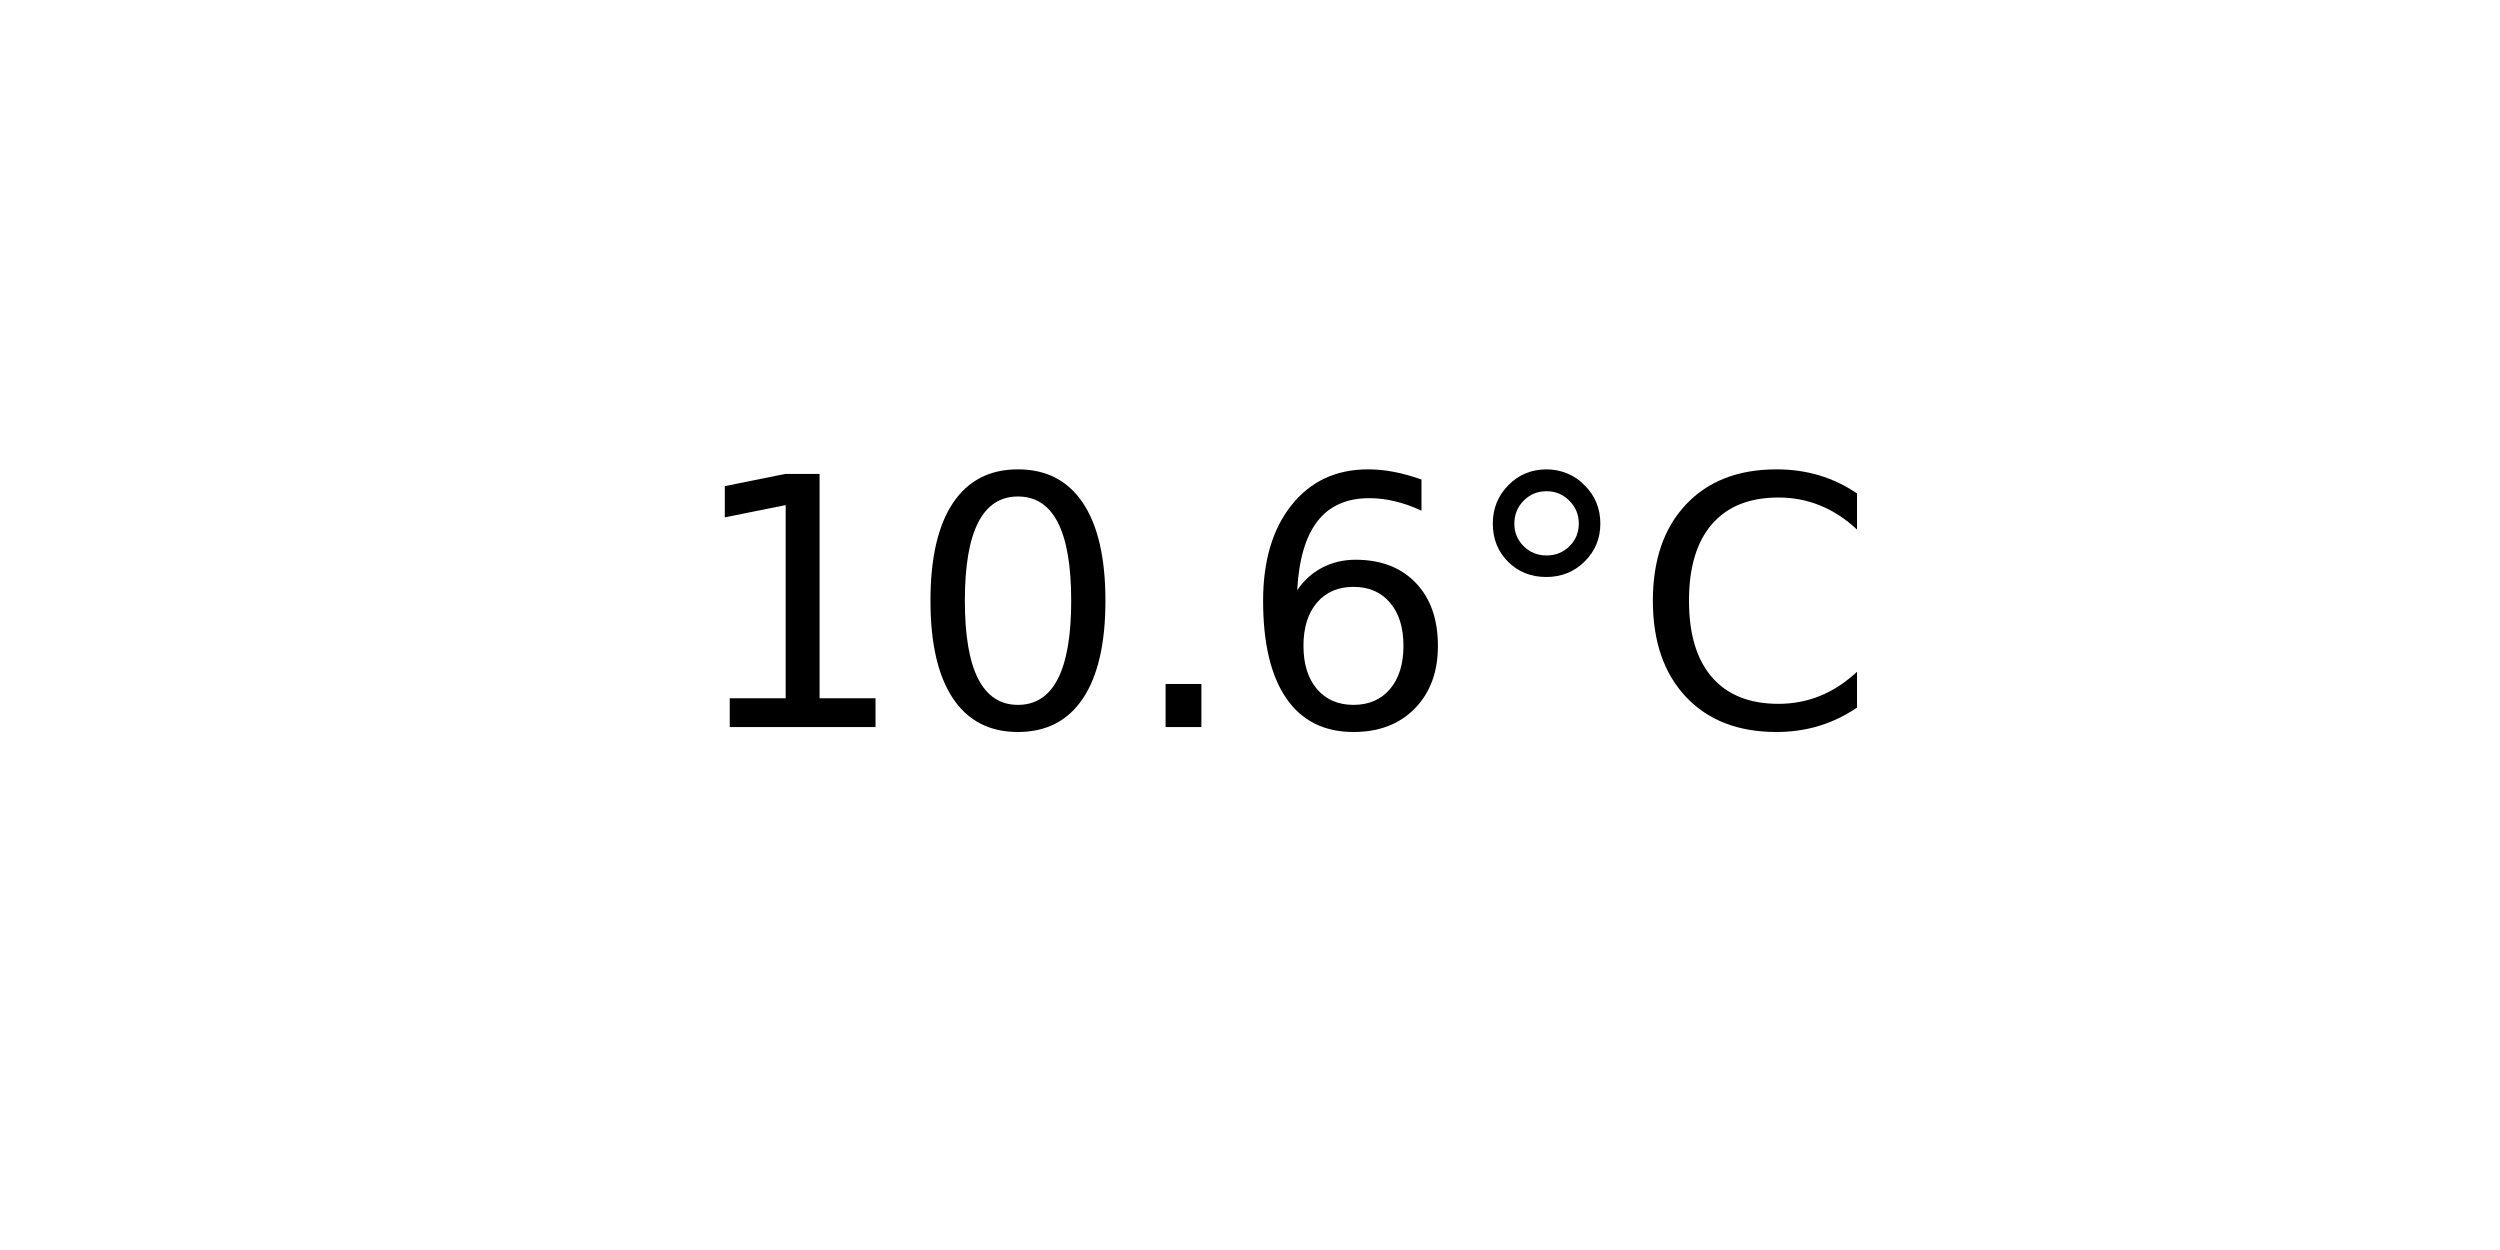
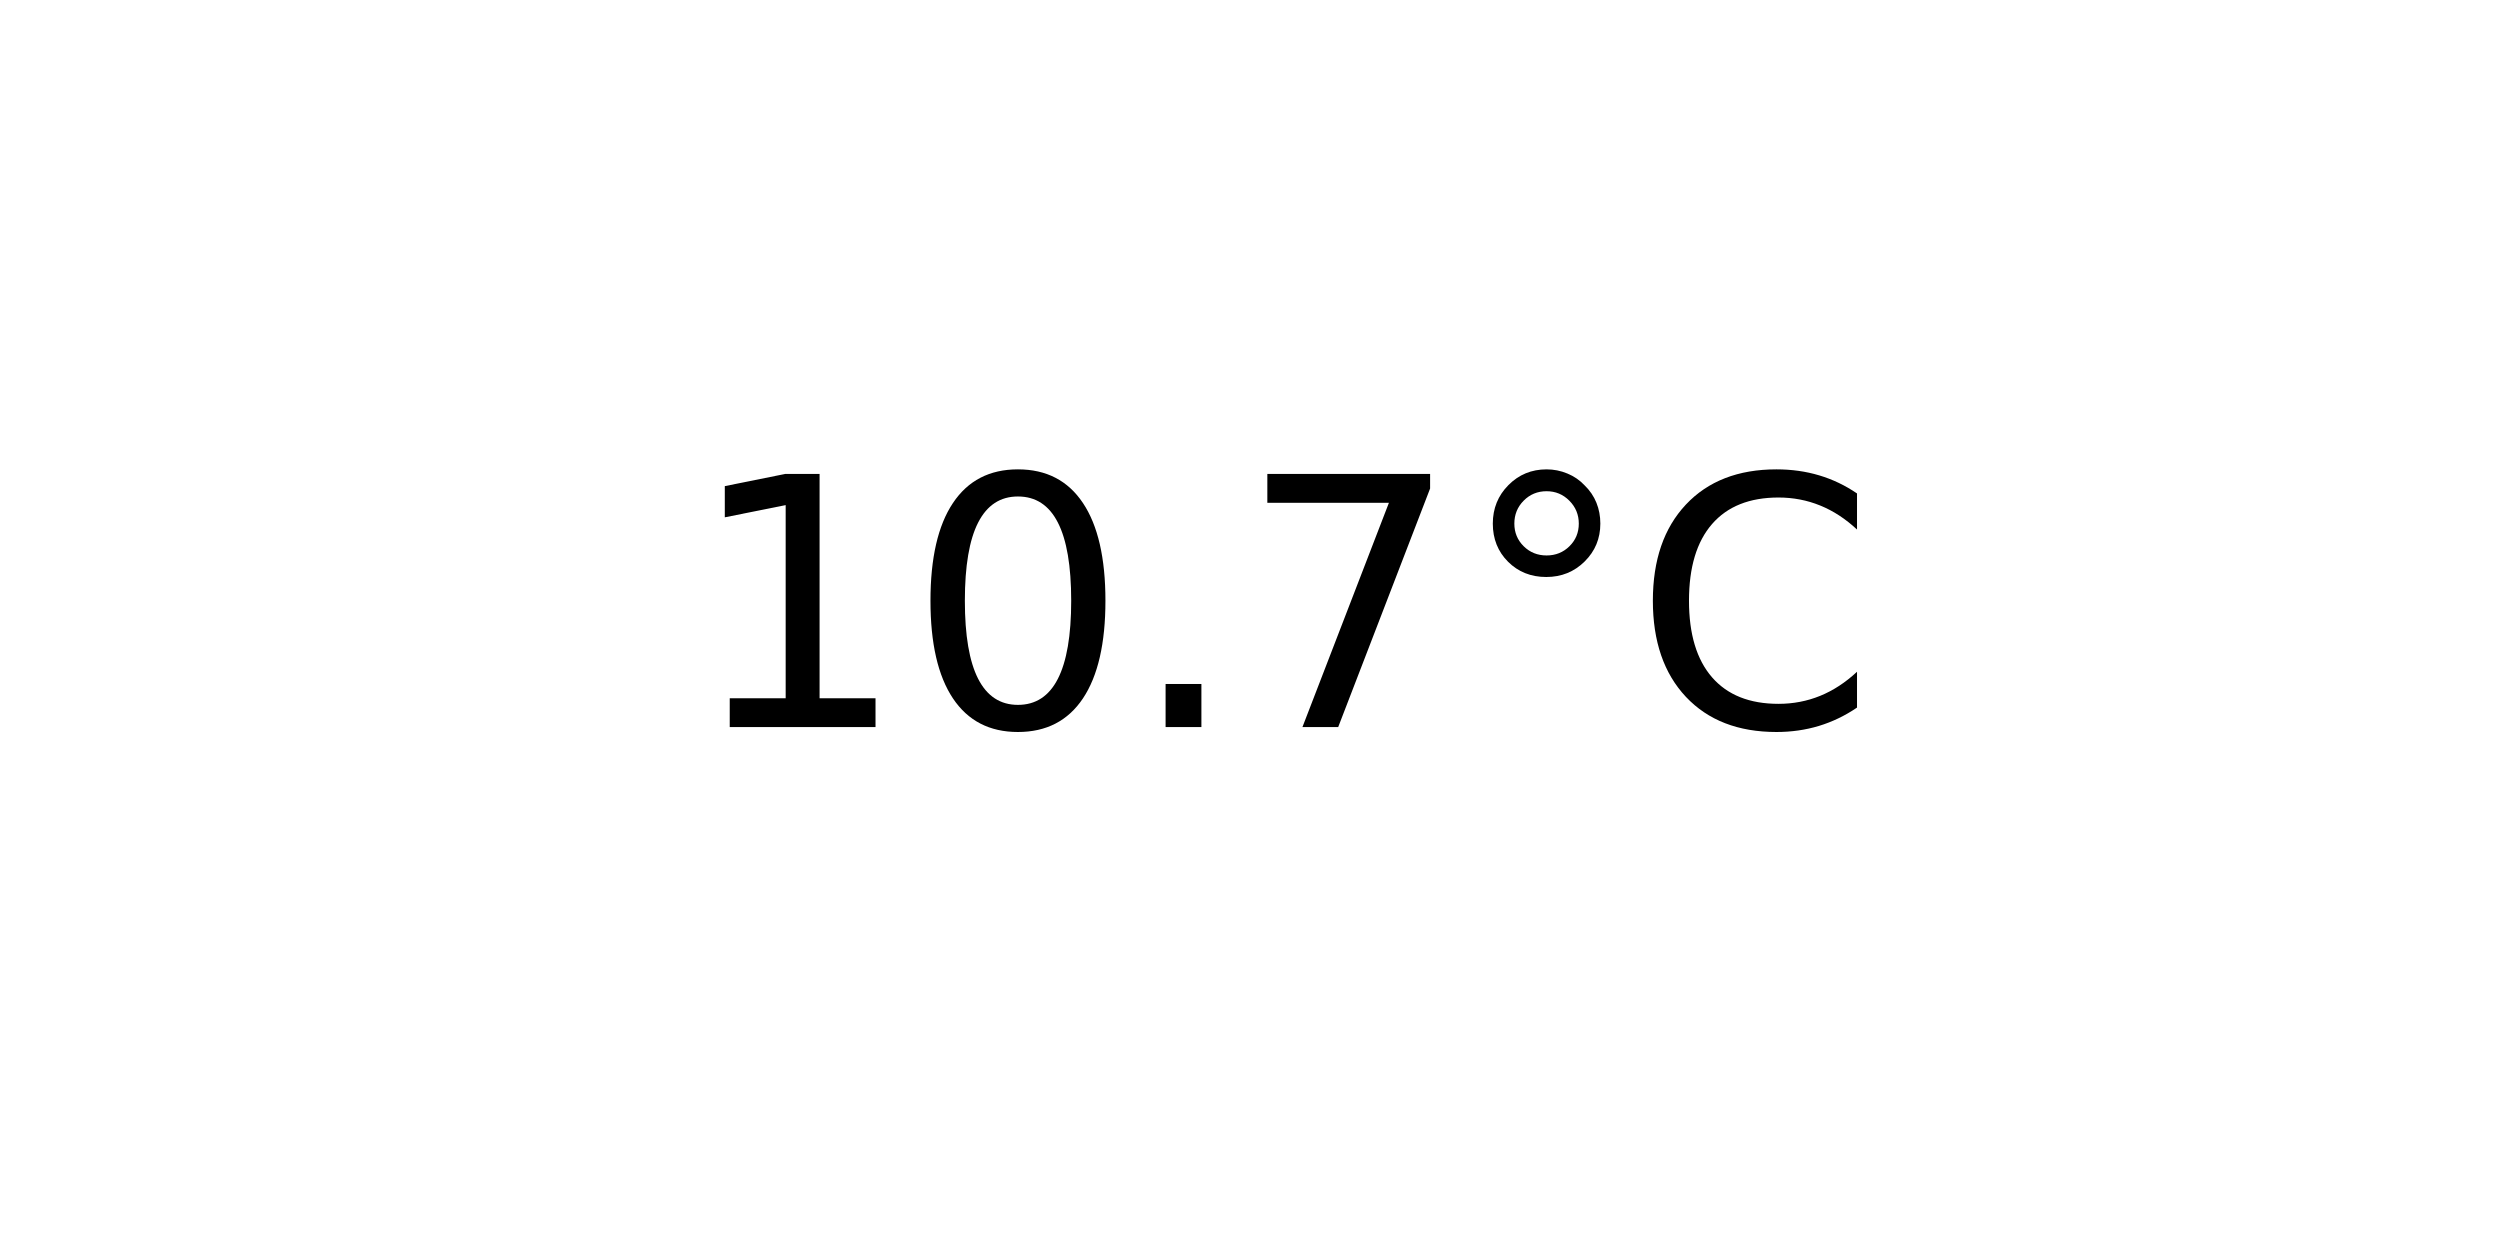
<svg xmlns="http://www.w3.org/2000/svg" xmlns:xlink="http://www.w3.org/1999/xlink" width="72pt" height="36pt" viewBox="0 0 72 36" version="1.1">
  <defs>
    <style type="text/css">*{stroke-linejoin: round; stroke-linecap: butt}</style>
  </defs>
  <g id="figure_1">
    <g id="axes_1">
      <g id="text_1">
        <g transform="translate(19.77578 20.93937) scale(0.1 -0.1)">
          <defs>
            <path id="DejaVuSans-31" d="M 794 531  L 1825 531  L 1825 4091  L 703 3866  L 703 4441  L 1819 4666  L 2450 4666  L 2450 531  L 3481 531  L 3481 0  L 794 0  L 794 531  z " transform="scale(0.015625)" />
            <path id="DejaVuSans-30" d="M 2034 4250  Q 1547 4250 1301 3770  Q 1056 3291 1056 2328  Q 1056 1369 1301 889  Q 1547 409 2034 409  Q 2525 409 2770 889  Q 3016 1369 3016 2328  Q 3016 3291 2770 3770  Q 2525 4250 2034 4250  z M 2034 4750  Q 2819 4750 3233 4129  Q 3647 3509 3647 2328  Q 3647 1150 3233 529  Q 2819 -91 2034 -91  Q 1250 -91 836 529  Q 422 1150 422 2328  Q 422 3509 836 4129  Q 1250 4750 2034 4750  z " transform="scale(0.015625)" />
            <path id="DejaVuSans-2e" d="M 684 794  L 1344 794  L 1344 0  L 684 0  L 684 794  z " transform="scale(0.015625)" />
-             <path id="DejaVuSans-36" d="M 2113 2584  Q 1688 2584 1439 2293  Q 1191 2003 1191 1497  Q 1191 994 1439 701  Q 1688 409 2113 409  Q 2538 409 2786 701  Q 3034 994 3034 1497  Q 3034 2003 2786 2293  Q 2538 2584 2113 2584  z M 3366 4563  L 3366 3988  Q 3128 4100 2886 4159  Q 2644 4219 2406 4219  Q 1781 4219 1451 3797  Q 1122 3375 1075 2522  Q 1259 2794 1537 2939  Q 1816 3084 2150 3084  Q 2853 3084 3261 2657  Q 3669 2231 3669 1497  Q 3669 778 3244 343  Q 2819 -91 2113 -91  Q 1303 -91 875 529  Q 447 1150 447 2328  Q 447 3434 972 4092  Q 1497 4750 2381 4750  Q 2619 4750 2861 4703  Q 3103 4656 3366 4563  z " transform="scale(0.015625)" />
+             <path id="DejaVuSans-37" d="M 525 4666  L 3525 4666  L 3525 4397  L 1831 0  L 1172 0  L 2766 4134  L 525 4134  L 525 4666  z " transform="scale(0.015625)" />
            <path id="DejaVuSans-b0" d="M 1600 4347  Q 1350 4347 1178 4173  Q 1006 4000 1006 3750  Q 1006 3503 1178 3333  Q 1350 3163 1600 3163  Q 1850 3163 2022 3333  Q 2194 3503 2194 3750  Q 2194 3997 2020 4172  Q 1847 4347 1600 4347  z M 1600 4750  Q 1800 4750 1984 4673  Q 2169 4597 2303 4453  Q 2447 4313 2519 4134  Q 2591 3956 2591 3750  Q 2591 3338 2302 3052  Q 2013 2766 1594 2766  Q 1172 2766 890 3047  Q 609 3328 609 3750  Q 609 4169 896 4459  Q 1184 4750 1600 4750  z " transform="scale(0.015625)" />
            <path id="DejaVuSans-43" d="M 4122 4306  L 4122 3641  Q 3803 3938 3442 4084  Q 3081 4231 2675 4231  Q 1875 4231 1450 3742  Q 1025 3253 1025 2328  Q 1025 1406 1450 917  Q 1875 428 2675 428  Q 3081 428 3442 575  Q 3803 722 4122 1019  L 4122 359  Q 3791 134 3420 21  Q 3050 -91 2638 -91  Q 1578 -91 968 557  Q 359 1206 359 2328  Q 359 3453 968 4101  Q 1578 4750 2638 4750  Q 3056 4750 3426 4639  Q 3797 4528 4122 4306  z " transform="scale(0.015625)" />
          </defs>
          <use xlink:href="#DejaVuSans-31" />
          <use xlink:href="#DejaVuSans-30" x="63.623" />
          <use xlink:href="#DejaVuSans-2e" x="127.246" />
-           <use xlink:href="#DejaVuSans-36" x="159.033" />
+           <use xlink:href="#DejaVuSans-37" x="159.033" />
          <use xlink:href="#DejaVuSans-b0" x="222.656" />
          <use xlink:href="#DejaVuSans-43" x="272.656" />
        </g>
      </g>
    </g>
  </g>
</svg>
